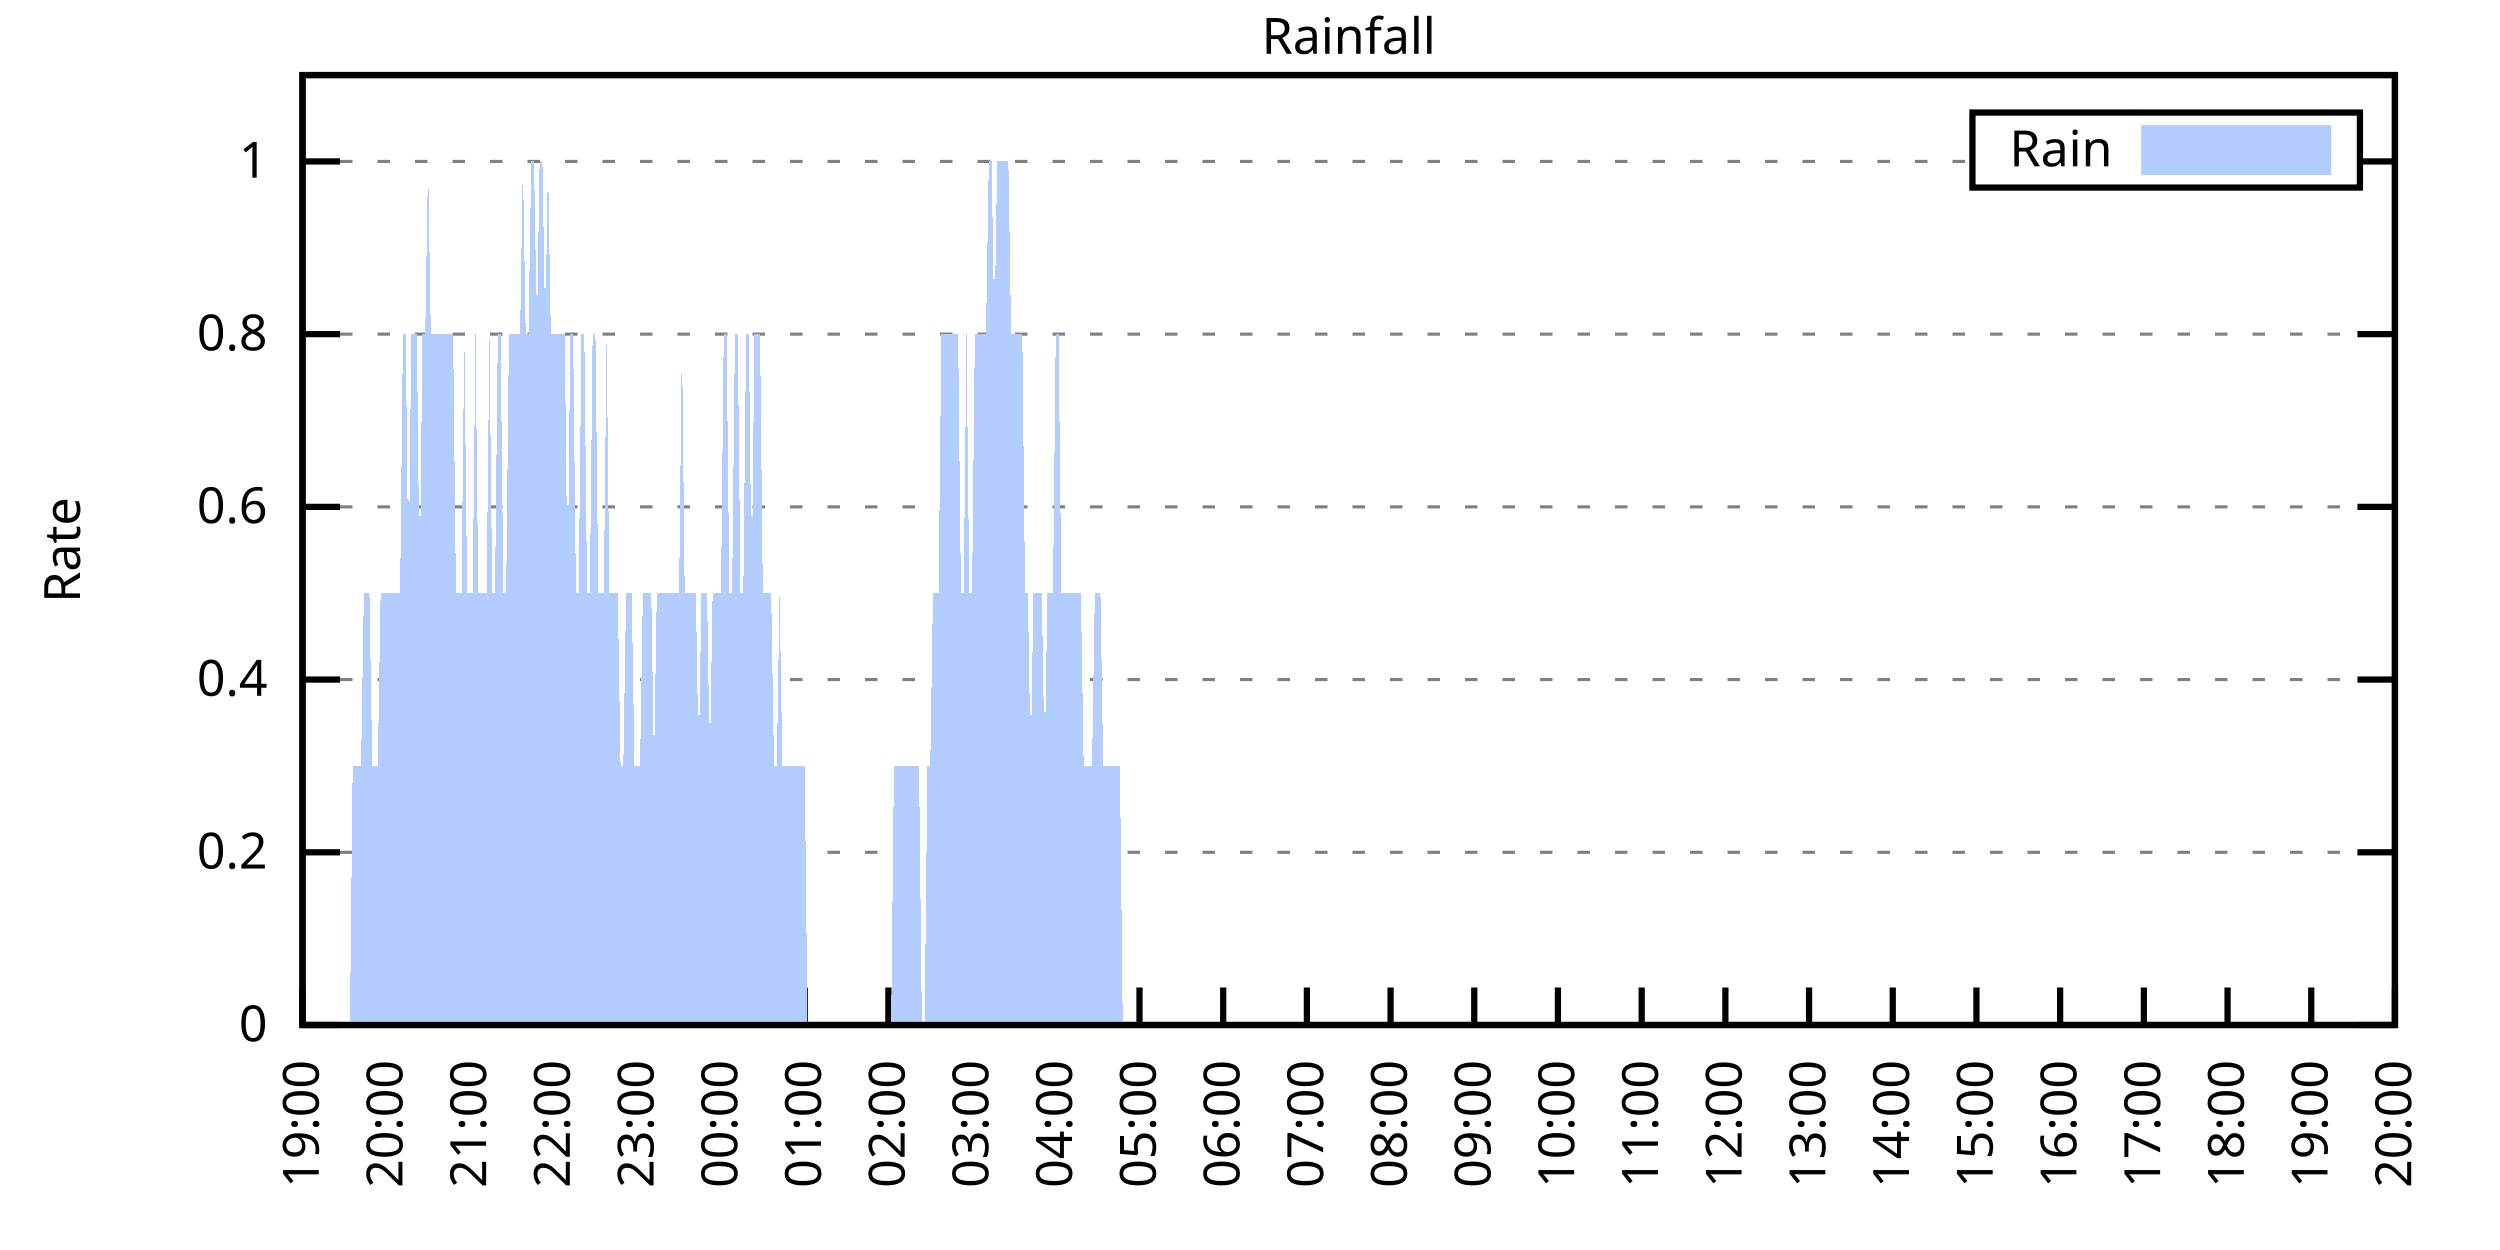
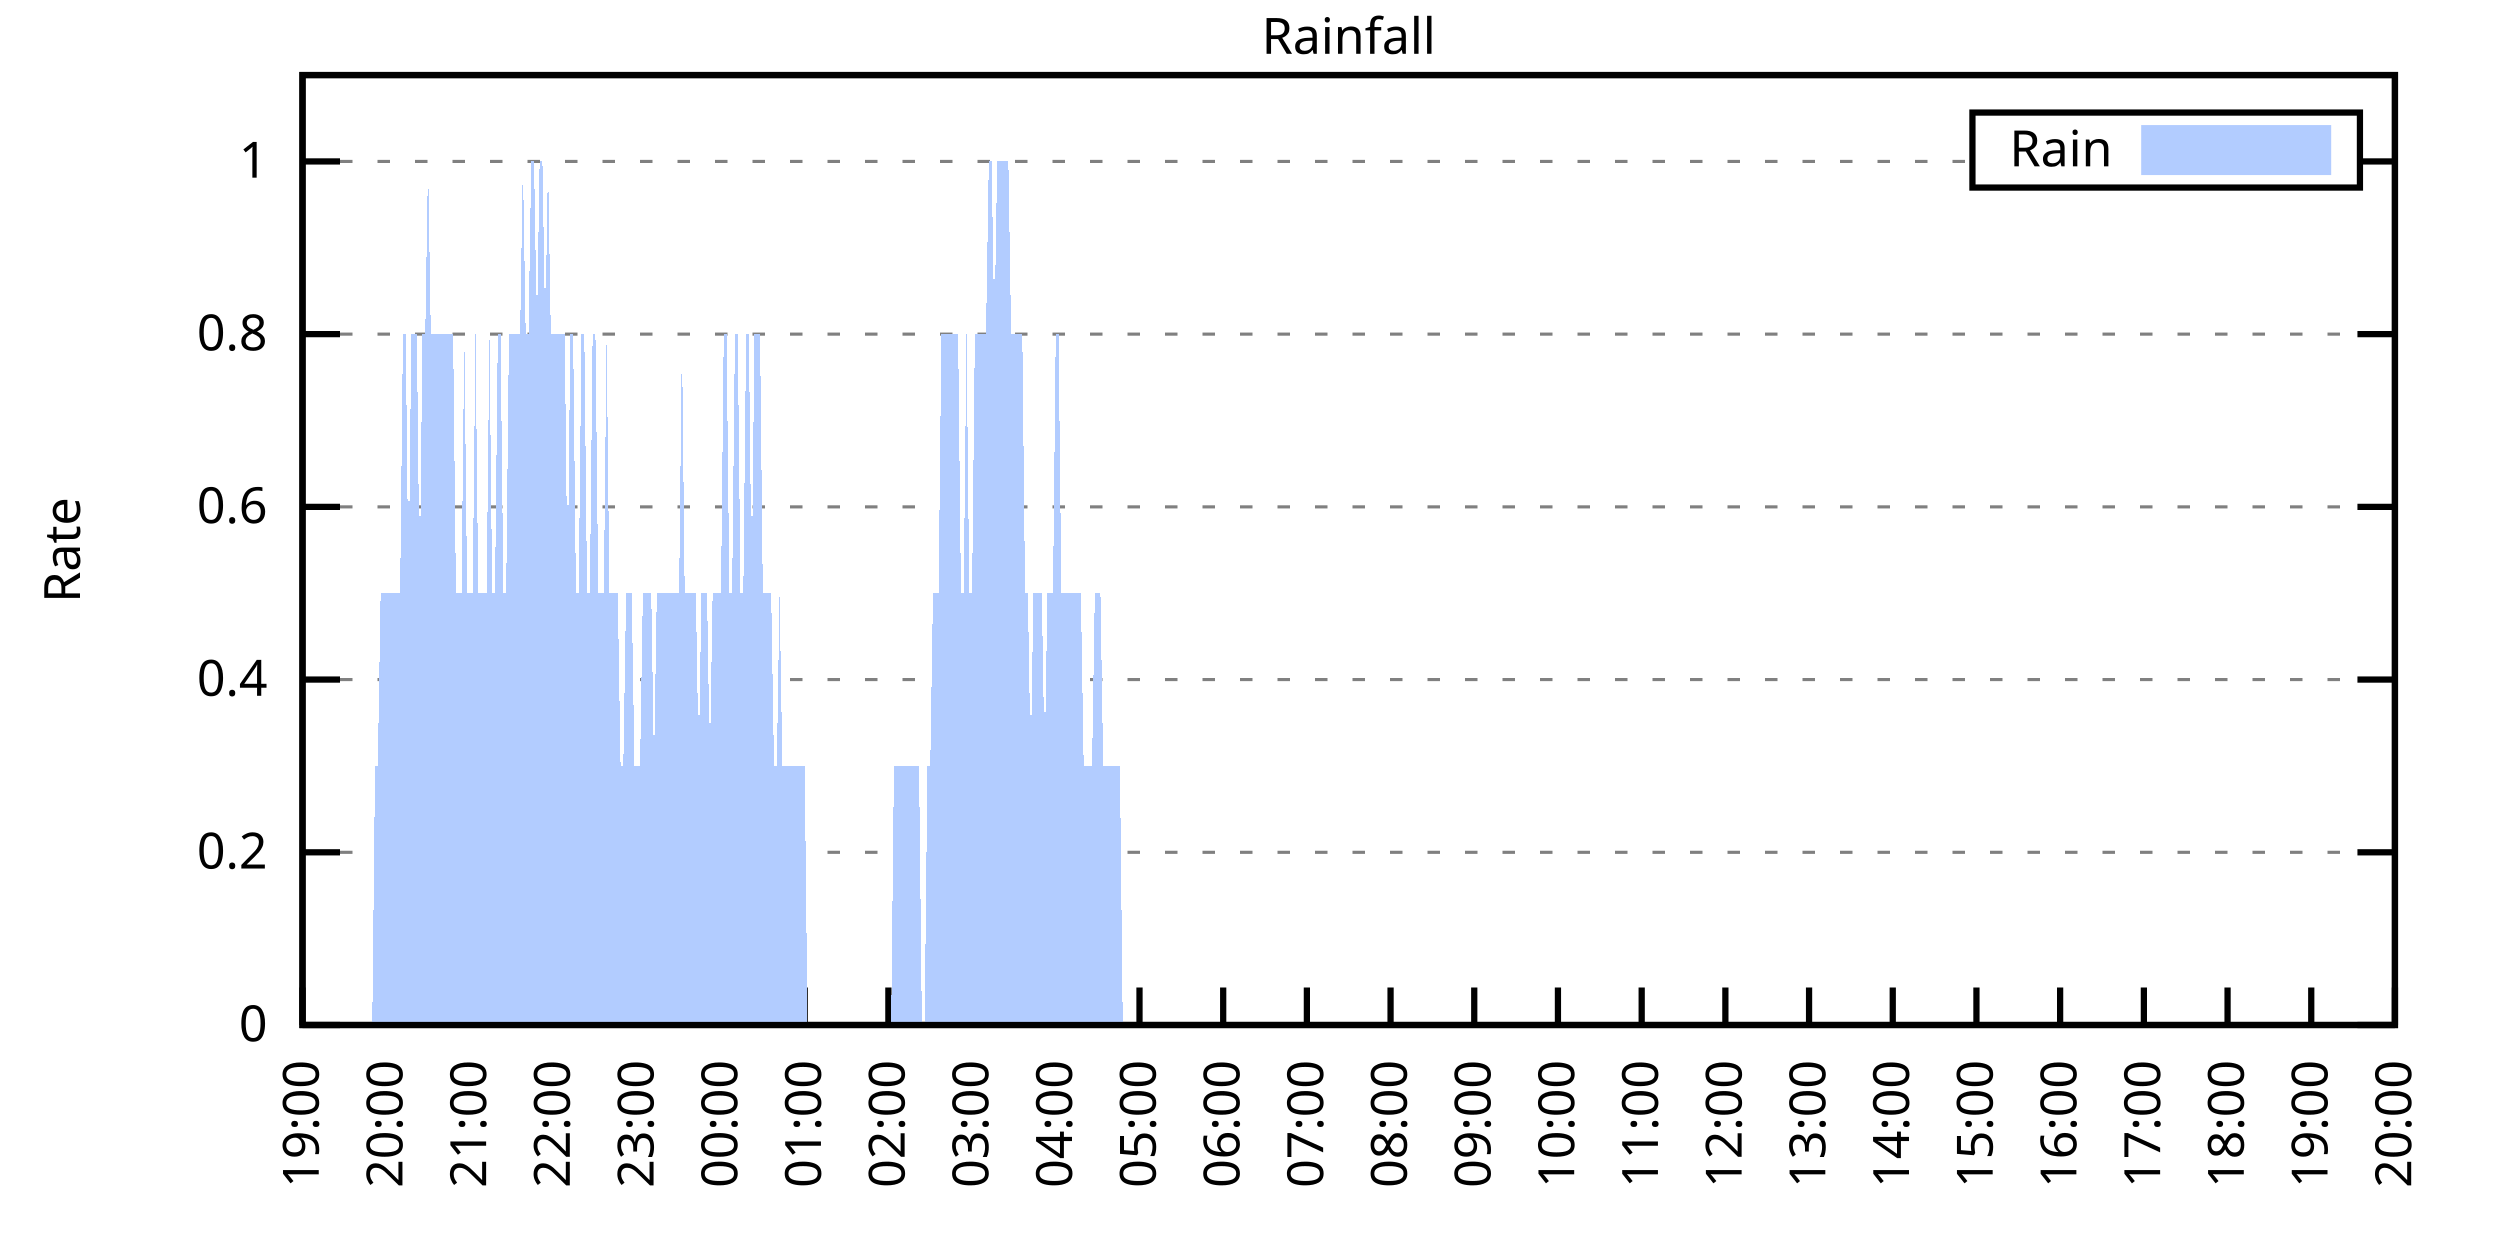
<svg xmlns="http://www.w3.org/2000/svg" xmlns:xlink="http://www.w3.org/1999/xlink" width="400" height="200" viewBox="0 0 400 200">
  <g id="gnuplot_canvas">
    <rect x="0" y="0" width="400" height="200" fill="none" />
    <defs>
      <circle id="gpDot" r="0.5" stroke-width="0.5" stroke="currentColor" />
      <path id="gpPt0" stroke-width="0.333" stroke="currentColor" d="M-1,0 h2 M0,-1 v2" />
      <path id="gpPt1" stroke-width="0.333" stroke="currentColor" d="M-1,-1 L1,1 M1,-1 L-1,1" />
      <path id="gpPt2" stroke-width="0.333" stroke="currentColor" d="M-1,0 L1,0 M0,-1 L0,1 M-1,-1 L1,1 M-1,1 L1,-1" />
      <rect id="gpPt3" stroke-width="0.333" stroke="currentColor" x="-1" y="-1" width="2" height="2" />
      <rect id="gpPt4" stroke-width="0.333" stroke="currentColor" fill="currentColor" x="-1" y="-1" width="2" height="2" />
      <circle id="gpPt5" stroke-width="0.333" stroke="currentColor" cx="0" cy="0" r="1" />
      <use xlink:href="#gpPt5" id="gpPt6" fill="currentColor" stroke="none" />
      <path id="gpPt7" stroke-width="0.333" stroke="currentColor" d="M0,-1.33 L-1.33,0.67 L1.33,0.67 z" />
      <use xlink:href="#gpPt7" id="gpPt8" fill="currentColor" stroke="none" />
      <use xlink:href="#gpPt7" id="gpPt9" stroke="currentColor" transform="rotate(180)" />
      <use xlink:href="#gpPt9" id="gpPt10" fill="currentColor" stroke="none" />
      <use xlink:href="#gpPt3" id="gpPt11" stroke="currentColor" transform="rotate(45)" />
      <use xlink:href="#gpPt11" id="gpPt12" fill="currentColor" stroke="none" />
      <path id="gpPt13" stroke-width="0.333" stroke="currentColor" d="M0,1.330 L1.265,0.411 L0.782,-1.067 L-0.782,-1.076 L-1.265,0.411 z" />
      <use xlink:href="#gpPt13" id="gpPt14" fill="currentColor" stroke="none" />
      <filter id="textbox" filterUnits="objectBoundingBox" x="0" y="0" height="1" width="1">
        <feFlood flood-color="white" flood-opacity="1" result="bgnd" />
        <feComposite in="SourceGraphic" in2="bgnd" operator="atop" />
      </filter>
      <filter id="greybox" filterUnits="objectBoundingBox" x="0" y="0" height="1" width="1">
        <feFlood flood-color="lightgrey" flood-opacity="1" result="grey" />
        <feComposite in="SourceGraphic" in2="grey" operator="atop" />
      </filter>
    </defs>
    <g fill="none" color="white" stroke="currentColor" stroke-width="1.00" stroke-linecap="butt" stroke-linejoin="miter">
</g>
    <g fill="none" color="black" stroke="currentColor" stroke-width="1.00" stroke-linecap="butt" stroke-linejoin="miter">
      <g stroke="none" shape-rendering="crispEdges">
        <polygon fill="rgb(255, 255, 255)" points="48.40,164.00 383.18,164.00 383.18,12.02 48.40,12.02 " />
      </g>
    </g>
    <g fill="none" color="black" stroke="currentColor" stroke-width="1.00" stroke-linecap="butt" stroke-linejoin="miter">
</g>
    <g fill="none" color="black" stroke="black" stroke-width="0.50" stroke-linecap="butt" stroke-linejoin="miter">
</g>
    <g fill="none" color="gray" stroke="currentColor" stroke-width="0.50" stroke-linecap="butt" stroke-linejoin="miter">
      <path stroke="gray" stroke-dasharray="2,4" class="gridline" d="M48.40,164.00 L383.19,164.00  " />
    </g>
    <g fill="none" color="gray" stroke="gray" stroke-width="1.00" stroke-linecap="butt" stroke-linejoin="miter">
</g>
    <g fill="none" color="black" stroke="currentColor" stroke-width="1.00" stroke-linecap="butt" stroke-linejoin="miter">
      <path stroke="black" d="M48.40,164.00 L54.40,164.00 M383.19,164.00 L377.19,164.00  " />
      <g transform="translate(42.80,166.60)" stroke="none" fill="black" font-family="Sans" font-size="8.00" text-anchor="end">
        <text>
          <tspan font-family="Sans"> 0</tspan>
        </text>
      </g>
    </g>
    <g fill="none" color="black" stroke="currentColor" stroke-width="1.00" stroke-linecap="butt" stroke-linejoin="miter">
</g>
    <g fill="none" color="black" stroke="black" stroke-width="0.50" stroke-linecap="butt" stroke-linejoin="miter">
</g>
    <g fill="none" color="gray" stroke="currentColor" stroke-width="0.50" stroke-linecap="butt" stroke-linejoin="miter">
      <path stroke="gray" stroke-dasharray="2,4" class="gridline" d="M48.40,136.37 L383.19,136.37  " />
    </g>
    <g fill="none" color="gray" stroke="gray" stroke-width="1.00" stroke-linecap="butt" stroke-linejoin="miter">
</g>
    <g fill="none" color="black" stroke="currentColor" stroke-width="1.00" stroke-linecap="butt" stroke-linejoin="miter">
      <path stroke="black" d="M48.40,136.37 L54.40,136.37 M383.19,136.37 L377.19,136.37  " />
      <g transform="translate(42.80,138.97)" stroke="none" fill="black" font-family="Sans" font-size="8.00" text-anchor="end">
        <text>
          <tspan font-family="Sans"> 0.2</tspan>
        </text>
      </g>
    </g>
    <g fill="none" color="black" stroke="currentColor" stroke-width="1.00" stroke-linecap="butt" stroke-linejoin="miter">
</g>
    <g fill="none" color="black" stroke="black" stroke-width="0.50" stroke-linecap="butt" stroke-linejoin="miter">
</g>
    <g fill="none" color="gray" stroke="currentColor" stroke-width="0.50" stroke-linecap="butt" stroke-linejoin="miter">
      <path stroke="gray" stroke-dasharray="2,4" class="gridline" d="M48.40,108.73 L383.19,108.73  " />
    </g>
    <g fill="none" color="gray" stroke="gray" stroke-width="1.00" stroke-linecap="butt" stroke-linejoin="miter">
</g>
    <g fill="none" color="black" stroke="currentColor" stroke-width="1.00" stroke-linecap="butt" stroke-linejoin="miter">
      <path stroke="black" d="M48.40,108.73 L54.40,108.73 M383.19,108.73 L377.19,108.73  " />
      <g transform="translate(42.80,111.33)" stroke="none" fill="black" font-family="Sans" font-size="8.00" text-anchor="end">
        <text>
          <tspan font-family="Sans"> 0.4</tspan>
        </text>
      </g>
    </g>
    <g fill="none" color="black" stroke="currentColor" stroke-width="1.00" stroke-linecap="butt" stroke-linejoin="miter">
</g>
    <g fill="none" color="black" stroke="black" stroke-width="0.50" stroke-linecap="butt" stroke-linejoin="miter">
</g>
    <g fill="none" color="gray" stroke="currentColor" stroke-width="0.50" stroke-linecap="butt" stroke-linejoin="miter">
      <path stroke="gray" stroke-dasharray="2,4" class="gridline" d="M48.40,81.10 L383.19,81.10  " />
    </g>
    <g fill="none" color="gray" stroke="gray" stroke-width="1.00" stroke-linecap="butt" stroke-linejoin="miter">
</g>
    <g fill="none" color="black" stroke="currentColor" stroke-width="1.00" stroke-linecap="butt" stroke-linejoin="miter">
      <path stroke="black" d="M48.40,81.10 L54.40,81.10 M383.19,81.10 L377.19,81.10  " />
      <g transform="translate(42.80,83.70)" stroke="none" fill="black" font-family="Sans" font-size="8.00" text-anchor="end">
        <text>
          <tspan font-family="Sans"> 0.6</tspan>
        </text>
      </g>
    </g>
    <g fill="none" color="black" stroke="currentColor" stroke-width="1.00" stroke-linecap="butt" stroke-linejoin="miter">
</g>
    <g fill="none" color="black" stroke="black" stroke-width="0.50" stroke-linecap="butt" stroke-linejoin="miter">
</g>
    <g fill="none" color="gray" stroke="currentColor" stroke-width="0.50" stroke-linecap="butt" stroke-linejoin="miter">
      <path stroke="gray" stroke-dasharray="2,4" class="gridline" d="M48.40,53.46 L383.19,53.46  " />
    </g>
    <g fill="none" color="gray" stroke="gray" stroke-width="1.00" stroke-linecap="butt" stroke-linejoin="miter">
</g>
    <g fill="none" color="black" stroke="currentColor" stroke-width="1.00" stroke-linecap="butt" stroke-linejoin="miter">
      <path stroke="black" d="M48.40,53.46 L54.40,53.46 M383.19,53.46 L377.19,53.46  " />
      <g transform="translate(42.80,56.06)" stroke="none" fill="black" font-family="Sans" font-size="8.00" text-anchor="end">
        <text>
          <tspan font-family="Sans"> 0.8</tspan>
        </text>
      </g>
    </g>
    <g fill="none" color="black" stroke="currentColor" stroke-width="1.00" stroke-linecap="butt" stroke-linejoin="miter">
</g>
    <g fill="none" color="black" stroke="black" stroke-width="0.50" stroke-linecap="butt" stroke-linejoin="miter">
</g>
    <g fill="none" color="gray" stroke="currentColor" stroke-width="0.50" stroke-linecap="butt" stroke-linejoin="miter">
      <path stroke="gray" stroke-dasharray="2,4" class="gridline" d="M48.40,25.83 L315.59,25.83 M377.59,25.83 L383.19,25.83  " />
    </g>
    <g fill="none" color="gray" stroke="gray" stroke-width="1.00" stroke-linecap="butt" stroke-linejoin="miter">
</g>
    <g fill="none" color="black" stroke="currentColor" stroke-width="1.00" stroke-linecap="butt" stroke-linejoin="miter">
      <path stroke="black" d="M48.40,25.83 L54.40,25.83 M383.19,25.83 L377.19,25.83  " />
      <g transform="translate(42.80,28.43)" stroke="none" fill="black" font-family="Sans" font-size="8.00" text-anchor="end">
        <text>
          <tspan font-family="Sans"> 1</tspan>
        </text>
      </g>
    </g>
    <g fill="none" color="black" stroke="currentColor" stroke-width="1.00" stroke-linecap="butt" stroke-linejoin="miter">
      <path stroke="black" d="M48.40,164.00 L48.40,158.00  " />
      <g transform="translate(51.00,169.60) rotate(270.00)" stroke="none" fill="black" font-family="Sans" font-size="8.00" text-anchor="end">
        <text>
          <tspan font-family="Sans">19:00</tspan>
        </text>
      </g>
    </g>
    <g fill="none" color="black" stroke="currentColor" stroke-width="1.00" stroke-linecap="butt" stroke-linejoin="miter">
      <path stroke="black" d="M61.79,164.00 L61.79,158.00  " />
      <g transform="translate(64.39,169.60) rotate(270.00)" stroke="none" fill="black" font-family="Sans" font-size="8.00" text-anchor="end">
        <text>
          <tspan font-family="Sans">20:00</tspan>
        </text>
      </g>
    </g>
    <g fill="none" color="black" stroke="currentColor" stroke-width="1.00" stroke-linecap="butt" stroke-linejoin="miter">
      <path stroke="black" d="M75.18,164.00 L75.18,158.00  " />
      <g transform="translate(77.78,169.60) rotate(270.00)" stroke="none" fill="black" font-family="Sans" font-size="8.00" text-anchor="end">
        <text>
          <tspan font-family="Sans">21:00</tspan>
        </text>
      </g>
    </g>
    <g fill="none" color="black" stroke="currentColor" stroke-width="1.00" stroke-linecap="butt" stroke-linejoin="miter">
      <path stroke="black" d="M88.57,164.00 L88.57,158.00  " />
      <g transform="translate(91.17,169.60) rotate(270.00)" stroke="none" fill="black" font-family="Sans" font-size="8.00" text-anchor="end">
        <text>
          <tspan font-family="Sans">22:00</tspan>
        </text>
      </g>
    </g>
    <g fill="none" color="black" stroke="currentColor" stroke-width="1.00" stroke-linecap="butt" stroke-linejoin="miter">
      <path stroke="black" d="M101.97,164.00 L101.97,158.00  " />
      <g transform="translate(104.57,169.60) rotate(270.00)" stroke="none" fill="black" font-family="Sans" font-size="8.00" text-anchor="end">
        <text>
          <tspan font-family="Sans">23:00</tspan>
        </text>
      </g>
    </g>
    <g fill="none" color="black" stroke="currentColor" stroke-width="1.00" stroke-linecap="butt" stroke-linejoin="miter">
      <path stroke="black" d="M115.36,164.00 L115.36,158.00  " />
      <g transform="translate(117.96,169.60) rotate(270.00)" stroke="none" fill="black" font-family="Sans" font-size="8.00" text-anchor="end">
        <text>
          <tspan font-family="Sans">00:00</tspan>
        </text>
      </g>
    </g>
    <g fill="none" color="black" stroke="currentColor" stroke-width="1.00" stroke-linecap="butt" stroke-linejoin="miter">
      <path stroke="black" d="M128.75,164.00 L128.75,158.00  " />
      <g transform="translate(131.35,169.60) rotate(270.00)" stroke="none" fill="black" font-family="Sans" font-size="8.00" text-anchor="end">
        <text>
          <tspan font-family="Sans">01:00</tspan>
        </text>
      </g>
    </g>
    <g fill="none" color="black" stroke="currentColor" stroke-width="1.00" stroke-linecap="butt" stroke-linejoin="miter">
      <path stroke="black" d="M142.14,164.00 L142.14,158.00  " />
      <g transform="translate(144.74,169.60) rotate(270.00)" stroke="none" fill="black" font-family="Sans" font-size="8.00" text-anchor="end">
        <text>
          <tspan font-family="Sans">02:00</tspan>
        </text>
      </g>
    </g>
    <g fill="none" color="black" stroke="currentColor" stroke-width="1.00" stroke-linecap="butt" stroke-linejoin="miter">
      <path stroke="black" d="M155.53,164.00 L155.53,158.00  " />
      <g transform="translate(158.13,169.60) rotate(270.00)" stroke="none" fill="black" font-family="Sans" font-size="8.00" text-anchor="end">
        <text>
          <tspan font-family="Sans">03:00</tspan>
        </text>
      </g>
    </g>
    <g fill="none" color="black" stroke="currentColor" stroke-width="1.00" stroke-linecap="butt" stroke-linejoin="miter">
      <path stroke="black" d="M168.92,164.00 L168.92,158.00  " />
      <g transform="translate(171.52,169.60) rotate(270.00)" stroke="none" fill="black" font-family="Sans" font-size="8.00" text-anchor="end">
        <text>
          <tspan font-family="Sans">04:00</tspan>
        </text>
      </g>
    </g>
    <g fill="none" color="black" stroke="currentColor" stroke-width="1.00" stroke-linecap="butt" stroke-linejoin="miter">
      <path stroke="black" d="M182.32,164.00 L182.32,158.00  " />
      <g transform="translate(184.92,169.60) rotate(270.00)" stroke="none" fill="black" font-family="Sans" font-size="8.00" text-anchor="end">
        <text>
          <tspan font-family="Sans">05:00</tspan>
        </text>
      </g>
    </g>
    <g fill="none" color="black" stroke="currentColor" stroke-width="1.00" stroke-linecap="butt" stroke-linejoin="miter">
      <path stroke="black" d="M195.71,164.00 L195.71,158.00  " />
      <g transform="translate(198.31,169.60) rotate(270.00)" stroke="none" fill="black" font-family="Sans" font-size="8.00" text-anchor="end">
        <text>
          <tspan font-family="Sans">06:00</tspan>
        </text>
      </g>
    </g>
    <g fill="none" color="black" stroke="currentColor" stroke-width="1.00" stroke-linecap="butt" stroke-linejoin="miter">
      <path stroke="black" d="M209.10,164.00 L209.10,158.00  " />
      <g transform="translate(211.70,169.60) rotate(270.00)" stroke="none" fill="black" font-family="Sans" font-size="8.00" text-anchor="end">
        <text>
          <tspan font-family="Sans">07:00</tspan>
        </text>
      </g>
    </g>
    <g fill="none" color="black" stroke="currentColor" stroke-width="1.00" stroke-linecap="butt" stroke-linejoin="miter">
      <path stroke="black" d="M222.49,164.00 L222.49,158.00  " />
      <g transform="translate(225.09,169.60) rotate(270.00)" stroke="none" fill="black" font-family="Sans" font-size="8.00" text-anchor="end">
        <text>
          <tspan font-family="Sans">08:00</tspan>
        </text>
      </g>
    </g>
    <g fill="none" color="black" stroke="currentColor" stroke-width="1.00" stroke-linecap="butt" stroke-linejoin="miter">
      <path stroke="black" d="M235.88,164.00 L235.88,158.00  " />
      <g transform="translate(238.48,169.60) rotate(270.00)" stroke="none" fill="black" font-family="Sans" font-size="8.00" text-anchor="end">
        <text>
          <tspan font-family="Sans">09:00</tspan>
        </text>
      </g>
    </g>
    <g fill="none" color="black" stroke="currentColor" stroke-width="1.00" stroke-linecap="butt" stroke-linejoin="miter">
      <path stroke="black" d="M249.27,164.00 L249.27,158.00  " />
      <g transform="translate(251.87,169.60) rotate(270.00)" stroke="none" fill="black" font-family="Sans" font-size="8.00" text-anchor="end">
        <text>
          <tspan font-family="Sans">10:00</tspan>
        </text>
      </g>
    </g>
    <g fill="none" color="black" stroke="currentColor" stroke-width="1.00" stroke-linecap="butt" stroke-linejoin="miter">
      <path stroke="black" d="M262.67,164.00 L262.67,158.00  " />
      <g transform="translate(265.27,169.60) rotate(270.00)" stroke="none" fill="black" font-family="Sans" font-size="8.00" text-anchor="end">
        <text>
          <tspan font-family="Sans">11:00</tspan>
        </text>
      </g>
    </g>
    <g fill="none" color="black" stroke="currentColor" stroke-width="1.00" stroke-linecap="butt" stroke-linejoin="miter">
      <path stroke="black" d="M276.06,164.00 L276.06,158.00  " />
      <g transform="translate(278.66,169.60) rotate(270.00)" stroke="none" fill="black" font-family="Sans" font-size="8.00" text-anchor="end">
        <text>
          <tspan font-family="Sans">12:00</tspan>
        </text>
      </g>
    </g>
    <g fill="none" color="black" stroke="currentColor" stroke-width="1.00" stroke-linecap="butt" stroke-linejoin="miter">
      <path stroke="black" d="M289.45,164.00 L289.45,158.00  " />
      <g transform="translate(292.05,169.60) rotate(270.00)" stroke="none" fill="black" font-family="Sans" font-size="8.00" text-anchor="end">
        <text>
          <tspan font-family="Sans">13:00</tspan>
        </text>
      </g>
    </g>
    <g fill="none" color="black" stroke="currentColor" stroke-width="1.00" stroke-linecap="butt" stroke-linejoin="miter">
      <path stroke="black" d="M302.84,164.00 L302.84,158.00  " />
      <g transform="translate(305.44,169.60) rotate(270.00)" stroke="none" fill="black" font-family="Sans" font-size="8.00" text-anchor="end">
        <text>
          <tspan font-family="Sans">14:00</tspan>
        </text>
      </g>
    </g>
    <g fill="none" color="black" stroke="currentColor" stroke-width="1.00" stroke-linecap="butt" stroke-linejoin="miter">
      <path stroke="black" d="M316.23,164.00 L316.23,158.00  " />
      <g transform="translate(318.83,169.60) rotate(270.00)" stroke="none" fill="black" font-family="Sans" font-size="8.00" text-anchor="end">
        <text>
          <tspan font-family="Sans">15:00</tspan>
        </text>
      </g>
    </g>
    <g fill="none" color="black" stroke="currentColor" stroke-width="1.00" stroke-linecap="butt" stroke-linejoin="miter">
      <path stroke="black" d="M329.62,164.00 L329.62,158.00  " />
      <g transform="translate(332.22,169.60) rotate(270.00)" stroke="none" fill="black" font-family="Sans" font-size="8.00" text-anchor="end">
        <text>
          <tspan font-family="Sans">16:00</tspan>
        </text>
      </g>
    </g>
    <g fill="none" color="black" stroke="currentColor" stroke-width="1.00" stroke-linecap="butt" stroke-linejoin="miter">
      <path stroke="black" d="M343.02,164.00 L343.02,158.00  " />
      <g transform="translate(345.62,169.60) rotate(270.00)" stroke="none" fill="black" font-family="Sans" font-size="8.00" text-anchor="end">
        <text>
          <tspan font-family="Sans">17:00</tspan>
        </text>
      </g>
    </g>
    <g fill="none" color="black" stroke="currentColor" stroke-width="1.00" stroke-linecap="butt" stroke-linejoin="miter">
      <path stroke="black" d="M356.41,164.00 L356.41,158.00  " />
      <g transform="translate(359.01,169.60) rotate(270.00)" stroke="none" fill="black" font-family="Sans" font-size="8.00" text-anchor="end">
        <text>
          <tspan font-family="Sans">18:00</tspan>
        </text>
      </g>
    </g>
    <g fill="none" color="black" stroke="currentColor" stroke-width="1.00" stroke-linecap="butt" stroke-linejoin="miter">
      <path stroke="black" d="M369.80,164.00 L369.80,158.00  " />
      <g transform="translate(372.40,169.60) rotate(270.00)" stroke="none" fill="black" font-family="Sans" font-size="8.00" text-anchor="end">
        <text>
          <tspan font-family="Sans">19:00</tspan>
        </text>
      </g>
    </g>
    <g fill="none" color="black" stroke="currentColor" stroke-width="1.00" stroke-linecap="butt" stroke-linejoin="miter">
      <path stroke="black" d="M383.19,164.00 L383.19,158.00  " />
      <g transform="translate(385.79,169.60) rotate(270.00)" stroke="none" fill="black" font-family="Sans" font-size="8.00" text-anchor="end">
        <text>
          <tspan font-family="Sans">20:00</tspan>
        </text>
      </g>
    </g>
    <g fill="none" color="black" stroke="currentColor" stroke-width="1.00" stroke-linecap="butt" stroke-linejoin="miter">
</g>
    <g fill="none" color="black" stroke="currentColor" stroke-width="1.00" stroke-linecap="butt" stroke-linejoin="miter">
      <path stroke="black" d="M48.40,12.01 L48.40,164.00 L383.19,164.00 L383.19,12.01 L48.40,12.01 Z  " />
    </g>
    <g fill="none" color="black" stroke="currentColor" stroke-width="1.00" stroke-linecap="butt" stroke-linejoin="miter">
</g>
    <g fill="none" color="black" stroke="currentColor" stroke-width="1.00" stroke-linecap="butt" stroke-linejoin="miter">
      <path stroke="black" d="M315.59,30.01 L315.59,18.01 L377.59,18.01 L377.59,30.01 L315.59,30.01 Z  " />
    </g>
    <g id="Rainfall_plot_1">
      <g fill="none" color="white" stroke="black" stroke-width="2.00" stroke-linecap="butt" stroke-linejoin="miter">
</g>
      <g fill="none" color="black" stroke="currentColor" stroke-width="2.00" stroke-linecap="butt" stroke-linejoin="miter">
        <g transform="translate(337.99,26.61)" stroke="none" fill="black" font-family="Sans" font-size="8.00" text-anchor="end">
          <text>
            <tspan font-family="Sans">Rain</tspan>
          </text>
        </g>
      </g>
      <g fill="none" color="black" stroke="currentColor" stroke-width="2.00" stroke-linecap="butt" stroke-linejoin="miter">
        <g stroke="none" shape-rendering="crispEdges">
          <polygon fill="rgb(178, 204, 255)" points="343.59,27.01 371.99,27.01 371.99,21.01 343.59,21.01 " />
        </g>
        <path stroke="rgb(178, 204, 255)" d="M343.59,27.01 L371.99,27.01 L371.99,21.01 L343.59,21.01 L343.59,27.01 Z  " />
      </g>
      <g fill="none" color="black" stroke="currentColor" stroke-width="2.00" stroke-linecap="butt" stroke-linejoin="miter">
        <g stroke="none" shape-rendering="crispEdges">
-           <polygon fill="rgb(178, 204, 255)" points="51.97,164.00 52.42,164.00 52.86,164.00 53.31,164.00 53.76,164.00 54.20,164.00 54.65,164.00 55.10,164.00 55.54,164.00 55.99,164.00 56.43,122.55 56.88,122.55 57.33,122.55 57.77,122.55 58.22,94.91 58.67,94.91 59.11,94.91 59.56,122.55 60.01,122.55 60.45,122.55 60.90,94.91 61.35,94.91 61.79,94.91 62.24,94.91 62.68,94.91 63.13,94.91 63.58,94.91 64.02,94.91 64.47,53.46 64.92,53.46 65.36,94.91 65.81,53.46 66.26,53.46 66.70,53.46 67.15,94.91 67.59,53.46 68.04,53.46 68.49,25.83 68.93,53.46 69.38,53.46 69.83,53.46 70.27,53.46 70.72,53.46 71.17,53.46 71.61,53.46 72.06,53.46 72.50,53.46 72.95,94.91 73.40,94.91 73.84,94.91 74.29,53.46 74.74,94.91 75.18,94.91 75.63,94.91 76.08,53.46 76.52,94.91 76.97,94.91 77.42,94.91 77.86,94.91 78.31,53.46 78.75,94.91 79.20,94.91 79.65,53.46 80.09,53.46 80.54,94.91 80.99,94.91 81.43,53.46 81.88,53.46 82.33,53.46 82.77,53.46 83.22,53.46 83.66,25.83 84.11,53.46 84.56,53.46 85.00,25.83 85.45,25.83 85.90,53.46 86.34,25.83 86.79,25.83 87.24,53.46 87.68,25.83 88.13,53.46 88.57,53.46 89.02,53.46 89.47,53.46 89.91,53.46 90.36,53.46 90.81,94.91 91.25,53.46 91.70,53.46 92.15,94.91 92.59,94.91 93.04,53.46 93.49,53.46 93.93,94.91 94.38,94.91 94.82,53.46 95.27,53.46 95.72,94.91 96.16,94.91 96.61,94.91 97.06,53.46 97.50,94.91 97.95,94.91 98.40,94.91 98.84,94.91 99.29,122.55 99.73,122.55 100.18,94.91 100.63,94.91 101.07,94.91 101.52,122.55 101.97,122.55 102.41,122.55 102.86,94.91 103.31,94.91 103.75,94.91 104.20,94.91 104.64,122.55 105.09,94.91 105.54,94.91 105.98,94.91 106.43,94.91 106.88,94.91 107.32,94.91 107.77,94.91 108.22,94.91 108.66,94.91 109.11,53.46 109.55,94.91 110.00,94.91 110.45,94.91 110.89,94.91 111.34,94.91 111.79,122.55 112.23,94.91 112.68,94.91 113.13,94.91 113.57,122.55 114.02,94.91 114.47,94.91 114.91,94.91 115.36,94.91 115.80,53.46 116.25,53.46 116.70,94.91 117.14,94.91 117.59,53.46 118.04,53.46 118.48,94.91 118.93,94.91 119.38,53.46 119.82,53.46 120.27,94.91 120.71,53.46 121.16,53.46 121.61,53.46 122.05,94.91 122.50,94.91 122.95,94.91 123.39,94.91 123.84,122.55 124.29,122.55 124.73,94.91 125.18,122.55 125.62,122.55 126.07,122.55 126.52,122.55 126.96,122.55 127.41,122.55 127.86,122.55 128.30,122.55 128.75,122.55 129.20,164.00 129.64,164.00 130.09,164.00 130.54,164.00 130.98,164.00 131.43,164.00 131.87,164.00 132.32,164.00 132.77,164.00 133.21,164.00 133.66,164.00 134.11,164.00 134.55,164.00 135.00,164.00 135.45,164.00 135.89,164.00 136.34,164.00 136.78,164.00 137.23,164.00 137.68,164.00 138.12,164.00 138.57,164.00 139.02,164.00 139.46,164.00 139.91,164.00 140.36,164.00 140.80,164.00 141.25,164.00 141.69,164.00 142.14,164.00 142.59,164.00 143.03,122.55 143.48,122.55 143.93,122.55 144.37,122.55 144.82,122.55 145.27,122.55 145.71,122.55 146.16,122.55 146.61,122.55 147.05,122.55 147.50,164.00 147.94,164.00 148.39,122.55 148.84,122.55 149.28,94.91 149.73,94.91 150.18,94.91 150.62,53.46 151.07,53.46 151.52,53.46 151.96,53.46 152.41,53.46 152.85,53.46 153.30,53.46 153.75,94.91 154.19,94.91 154.64,53.46 155.09,94.91 155.53,94.91 155.98,53.46 156.43,53.46 156.87,53.46 157.32,53.46 157.76,53.46 158.21,25.83 158.66,25.83 159.10,53.46 159.55,25.83 160.00,25.83 160.44,25.83 160.89,25.83 161.34,25.83 161.78,53.46 162.23,53.46 162.67,53.46 163.12,53.46 163.57,53.46 164.01,94.91 164.46,94.91 164.91,122.55 165.35,94.91 165.80,94.91 166.25,94.91 166.69,94.91 167.14,122.55 167.59,94.91 168.03,94.91 168.48,94.91 168.92,53.46 169.37,53.46 169.82,94.91 170.26,94.91 170.71,94.91 171.16,94.91 171.60,94.91 172.05,94.91 172.50,94.91 172.94,94.91 173.39,122.55 173.83,122.55 174.28,122.55 174.73,122.55 175.17,94.91 175.62,94.91 176.07,94.91 176.51,122.55 176.96,122.55 177.41,122.55 177.85,122.55 178.30,122.55 178.74,122.55 179.19,122.55 179.64,164.00 180.08,164.00 180.53,164.00 180.98,164.00 181.42,164.00 181.87,164.00 182.32,164.00 182.76,164.00 183.21,164.00 183.66,164.00 184.10,164.00 184.55,164.00 184.99,164.00 185.44,164.00 185.89,164.00 186.33,164.00 186.78,164.00 187.23,164.00 187.67,164.00 188.12,164.00 188.57,164.00 189.01,164.00 189.46,164.00 189.90,164.00 190.35,164.00 190.80,164.00 191.24,164.00 191.69,164.00 192.14,164.00 192.58,164.00 193.03,164.00 193.48,164.00 193.92,164.00 194.37,164.00 194.81,164.00 195.26,164.00 195.71,164.00 196.15,164.00 196.60,164.00 197.05,164.00 197.49,164.00 197.94,164.00 198.39,164.00 198.83,164.00 199.28,164.00 199.73,164.00 200.17,164.00 200.62,164.00 201.06,164.00 201.51,164.00 201.96,164.00 202.40,164.00 202.85,164.00 203.30,164.00 203.74,164.00 204.19,164.00 204.64,164.00 205.08,164.00 205.53,164.00 205.97,164.00 206.42,164.00 206.87,164.00 207.31,164.00 207.76,164.00 208.21,164.00 208.65,164.00 209.10,164.00 209.55,164.00 209.99,164.00 210.44,164.00 210.88,164.00 211.33,164.00 211.78,164.00 212.22,164.00 212.67,164.00 213.12,164.00 213.56,164.00 214.01,164.00 214.46,164.00 214.90,164.00 215.35,164.00 215.80,164.00 216.24,164.00 216.69,164.00 217.13,164.00 217.58,164.00 218.03,164.00 218.47,164.00 218.92,164.00 219.37,164.00 219.81,164.00 220.26,164.00 220.71,164.00 221.15,164.00 221.60,164.00 222.04,164.00 222.49,164.00 222.94,164.00 223.38,164.00 223.83,164.00 224.28,164.00 224.72,164.00 225.17,164.00 225.62,164.00 226.06,164.00 226.51,164.00 226.95,164.00 227.40,164.00 227.85,164.00 228.29,164.00 228.74,164.00 229.19,164.00 229.63,164.00 230.08,164.00 230.53,164.00 230.97,164.00 231.42,164.00 231.86,164.00 232.31,164.00 232.76,164.00 233.20,164.00 233.65,164.00 234.10,164.00 234.54,164.00 234.99,164.00 235.44,164.00 235.88,164.00 236.33,164.00 236.78,164.00 237.22,164.00 237.67,164.00 238.11,164.00 238.56,164.00 239.01,164.00 239.45,164.00 239.90,164.00 240.35,164.00 240.79,164.00 241.24,164.00 241.69,164.00 242.13,164.00 242.58,164.00 243.02,164.00 243.47,164.00 243.92,164.00 244.36,164.00 244.81,164.00 245.26,164.00 245.70,164.00 246.15,164.00 246.60,164.00 247.04,164.00 247.49,164.00 247.93,164.00 248.38,164.00 248.83,164.00 249.27,164.00 249.72,164.00 250.17,164.00 250.61,164.00 251.06,164.00 251.51,164.00 251.95,164.00 252.40,164.00 252.85,164.00 253.29,164.00 253.74,164.00 254.18,164.00 254.63,164.00 255.08,164.00 255.52,164.00 255.97,164.00 256.42,164.00 256.86,164.00 257.31,164.00 257.76,164.00 258.20,164.00 258.65,164.00 259.09,164.00 259.54,164.00 259.99,164.00 260.43,164.00 260.88,164.00 261.33,164.00 261.77,164.00 262.22,164.00 262.67,164.00 263.11,164.00 263.56,164.00 264.00,164.00 264.45,164.00 264.90,164.00 265.34,164.00 265.79,164.00 266.24,164.00 266.68,164.00 267.13,164.00 267.58,164.00 268.02,164.00 268.47,164.00 268.92,164.00 269.36,164.00 269.81,164.00 270.25,164.00 270.70,164.00 271.15,164.00 271.59,164.00 272.04,164.00 272.49,164.00 272.93,164.00 273.38,164.00 273.83,164.00 274.27,164.00 274.72,164.00 275.16,164.00 275.61,164.00 276.06,164.00 276.50,164.00 276.95,164.00 277.40,164.00 277.84,164.00 278.29,164.00 278.74,164.00 279.18,164.00 279.63,164.00 280.07,164.00 280.52,164.00 280.97,164.00 281.41,164.00 281.86,164.00 282.31,164.00 282.75,164.00 283.20,164.00 283.65,164.00 284.09,164.00 284.54,164.00 284.98,164.00 285.43,164.00 285.88,164.00 286.32,164.00 286.77,164.00 287.22,164.00 287.66,164.00 288.11,164.00 288.56,164.00 289.00,164.00 289.45,164.00 289.90,164.00 290.34,164.00 290.79,164.00 291.23,164.00 291.68,164.00 292.13,164.00 292.57,164.00 293.02,164.00 293.47,164.00 293.91,164.00 294.36,164.00 294.81,164.00 295.25,164.00 295.70,164.00 296.14,164.00 296.59,164.00 297.04,164.00 297.48,164.00 297.93,164.00 298.38,164.00 298.82,164.00 299.27,164.00 299.72,164.00 300.16,164.00 300.61,164.00 301.05,164.00 301.50,164.00 301.95,164.00 302.39,164.00 302.84,164.00 303.29,164.00 303.73,164.00 304.18,164.00 304.63,164.00 305.07,164.00 305.52,164.00 305.97,164.00 306.41,164.00 306.86,164.00 307.30,164.00 307.75,164.00 308.20,164.00 308.64,164.00 309.09,164.00 309.54,164.00 309.98,164.00 310.43,164.00 310.88,164.00 311.32,164.00 311.77,164.00 312.21,164.00 312.66,164.00 313.11,164.00 313.55,164.00 314.00,164.00 314.45,164.00 314.89,164.00 315.34,164.00 315.79,164.00 316.23,164.00 316.68,164.00 317.12,164.00 317.57,164.00 318.02,164.00 318.46,164.00 318.91,164.00 319.36,164.00 319.80,164.00 320.25,164.00 320.70,164.00 321.14,164.00 321.59,164.00 322.04,164.00 322.48,164.00 322.93,164.00 323.37,164.00 323.82,164.00 324.27,164.00 324.71,164.00 325.16,164.00 325.61,164.00 326.05,164.00 326.50,164.00 326.95,164.00 327.39,164.00 327.84,164.00 328.28,164.00 328.73,164.00 329.18,164.00 329.62,164.00 330.07,164.00 330.52,164.00 330.96,164.00 331.41,164.00 331.86,164.00 332.30,164.00 332.75,164.00 333.19,164.00 333.64,164.00 334.09,164.00 334.53,164.00 334.98,164.00 335.43,164.00 335.87,164.00 336.32,164.00 336.77,164.00 337.21,164.00 337.66,164.00 338.10,164.00 338.55,164.00 339.00,164.00 339.44,164.00 339.89,164.00 340.34,164.00 340.78,164.00 341.23,164.00 341.68,164.00 342.12,164.00 342.57,164.00 343.02,164.00 343.46,164.00 343.91,164.00 344.35,164.00 344.80,164.00 345.25,164.00 345.69,164.00 346.14,164.00 346.59,164.00 347.03,164.00 347.48,164.00 347.93,164.00 348.37,164.00 348.82,164.00 349.26,164.00 349.71,164.00 350.16,164.00 350.60,164.00 351.05,164.00 351.50,164.00 351.94,164.00 352.39,164.00 352.84,164.00 353.28,164.00 353.73,164.00 354.17,164.00 354.62,164.00 355.07,164.00 355.51,164.00 355.96,164.00 356.41,164.00 356.85,164.00 357.30,164.00 357.75,164.00 358.19,164.00 358.64,164.00 359.09,164.00 359.53,164.00 359.98,164.00 360.42,164.00 360.87,164.00 361.32,164.00 361.76,164.00 362.21,164.00 362.66,164.00 363.10,164.00 363.55,164.00 364.00,164.00 364.44,164.00 364.89,164.00 365.33,164.00 365.78,164.00 366.23,164.00 366.67,164.00 367.12,164.00 367.57,164.00 368.01,164.00 368.46,164.00 368.91,164.00 369.35,164.00 369.80,164.00 370.24,164.00 370.69,164.00 371.14,164.00 371.58,164.00 372.03,164.00 372.48,164.00 372.92,164.00 372.92,164.00 51.97,164.00 " />
+           <polygon fill="rgb(178, 204, 255)" points="55.54,164.00 55.99,164.00 56.43,164.00 56.88,164.00 57.33,164.00 57.77,164.00 58.22,164.00 58.67,164.00 59.11,164.00 59.56,164.00 60.01,122.55 60.45,122.55 60.90,94.91 61.35,94.91 61.79,94.91 62.24,94.91 62.68,94.91 63.13,94.91 63.58,94.91 64.02,94.91 64.47,53.46 64.92,53.46 65.36,94.91 65.81,53.46 66.26,53.46 66.70,53.46 67.15,94.91 67.59,53.46 68.04,53.46 68.49,25.83 68.93,53.46 69.38,53.46 69.83,53.46 70.27,53.46 70.72,53.46 71.17,53.46 71.61,53.46 72.06,53.46 72.50,53.46 72.95,94.91 73.40,94.91 73.84,94.91 74.29,53.46 74.74,94.91 75.18,94.91 75.63,94.91 76.08,53.46 76.52,94.91 76.97,94.91 77.42,94.91 77.86,94.91 78.31,53.46 78.75,94.91 79.20,94.91 79.65,53.46 80.09,53.46 80.54,94.91 80.99,94.91 81.43,53.46 81.88,53.46 82.33,53.46 82.77,53.46 83.22,53.46 83.66,25.83 84.11,53.46 84.56,53.46 85.00,25.83 85.45,25.83 85.90,53.46 86.34,25.83 86.79,25.83 87.24,53.46 87.68,25.83 88.13,53.46 88.57,53.46 89.02,53.46 89.47,53.46 89.91,53.46 90.36,53.46 90.81,94.91 91.25,53.46 91.70,53.46 92.15,94.91 92.59,94.91 93.04,53.46 93.49,53.46 93.93,94.91 94.38,94.91 94.82,53.46 95.27,53.46 95.72,94.91 96.16,94.91 96.61,94.91 97.06,53.46 97.50,94.91 97.95,94.91 98.40,94.91 98.84,94.91 99.29,122.55 99.73,122.55 100.18,94.91 100.63,94.91 101.07,94.91 101.52,122.55 101.97,122.55 102.41,122.55 102.86,94.91 103.31,94.91 103.75,94.91 104.20,94.91 104.64,122.55 105.09,94.91 105.54,94.91 105.98,94.91 106.43,94.91 106.88,94.91 107.32,94.91 107.77,94.91 108.22,94.91 108.66,94.91 109.11,53.46 109.55,94.91 110.00,94.91 110.45,94.91 110.89,94.91 111.34,94.91 111.79,122.55 112.23,94.91 112.68,94.91 113.13,94.91 113.57,122.55 114.02,94.91 114.47,94.91 114.91,94.91 115.36,94.91 115.80,53.46 116.25,53.46 116.70,94.91 117.14,94.91 117.59,53.46 118.04,53.46 118.48,94.91 118.93,94.91 119.38,53.46 119.82,53.46 120.27,94.91 120.71,53.46 121.16,53.46 121.61,53.46 122.05,94.91 122.50,94.91 122.95,94.91 123.39,94.91 123.84,122.55 124.29,122.55 124.73,94.91 125.18,122.55 125.62,122.55 126.07,122.55 126.52,122.55 126.96,122.55 127.41,122.55 127.86,122.55 128.30,122.55 128.75,122.55 129.20,164.00 129.64,164.00 130.09,164.00 130.54,164.00 130.98,164.00 131.43,164.00 131.87,164.00 132.32,164.00 132.77,164.00 133.21,164.00 133.66,164.00 134.11,164.00 134.55,164.00 135.00,164.00 135.45,164.00 135.89,164.00 136.34,164.00 136.78,164.00 137.23,164.00 137.68,164.00 138.12,164.00 138.57,164.00 139.02,164.00 139.46,164.00 139.91,164.00 140.36,164.00 140.80,164.00 141.25,164.00 141.69,164.00 142.14,164.00 142.59,164.00 143.03,122.55 143.48,122.55 143.93,122.55 144.37,122.55 144.82,122.55 145.27,122.55 145.71,122.55 146.16,122.55 146.61,122.55 147.05,122.55 147.50,164.00 147.94,164.00 148.39,122.55 148.84,122.55 149.28,94.91 149.73,94.91 150.18,94.91 150.62,53.46 151.07,53.46 151.52,53.46 151.96,53.46 152.41,53.46 152.85,53.46 153.30,53.46 153.75,94.91 154.19,94.91 154.64,53.46 155.09,94.91 155.53,94.91 155.98,53.46 156.43,53.46 156.87,53.46 157.32,53.46 157.76,53.46 158.21,25.83 158.66,25.83 159.10,53.46 159.55,25.83 160.00,25.83 160.44,25.83 160.89,25.83 161.34,25.83 161.78,53.46 162.23,53.46 162.67,53.46 163.12,53.46 163.57,53.46 164.01,94.91 164.46,94.91 164.91,122.55 165.35,94.91 165.80,94.91 166.25,94.91 166.69,94.91 167.14,122.55 167.59,94.91 168.03,94.91 168.48,94.91 168.92,53.46 169.37,53.46 169.82,94.91 170.26,94.91 170.71,94.91 171.16,94.91 171.60,94.91 172.05,94.91 172.50,94.91 172.94,94.91 173.39,122.55 173.83,122.55 174.28,122.55 174.73,122.55 175.17,94.91 175.62,94.91 176.07,94.91 176.51,122.55 176.96,122.55 177.41,122.55 177.85,122.55 178.30,122.55 178.74,122.55 179.19,122.55 179.64,164.00 180.08,164.00 180.53,164.00 180.98,164.00 181.42,164.00 181.87,164.00 182.32,164.00 182.76,164.00 183.21,164.00 183.66,164.00 184.10,164.00 184.55,164.00 184.99,164.00 185.44,164.00 185.89,164.00 186.33,164.00 186.78,164.00 187.23,164.00 187.67,164.00 188.12,164.00 188.57,164.00 189.01,164.00 189.46,164.00 189.90,164.00 190.35,164.00 190.80,164.00 191.24,164.00 191.69,164.00 192.14,164.00 192.58,164.00 193.03,164.00 193.48,164.00 193.92,164.00 194.37,164.00 194.81,164.00 195.26,164.00 195.71,164.00 196.15,164.00 196.60,164.00 197.05,164.00 197.49,164.00 197.94,164.00 198.39,164.00 198.83,164.00 199.28,164.00 199.73,164.00 200.17,164.00 200.62,164.00 201.06,164.00 201.51,164.00 201.96,164.00 202.40,164.00 202.85,164.00 203.30,164.00 203.74,164.00 204.19,164.00 204.64,164.00 205.08,164.00 205.53,164.00 205.97,164.00 206.42,164.00 206.87,164.00 207.31,164.00 207.76,164.00 208.21,164.00 208.65,164.00 209.10,164.00 209.55,164.00 209.99,164.00 210.44,164.00 210.88,164.00 211.33,164.00 211.78,164.00 212.22,164.00 212.67,164.00 213.12,164.00 213.56,164.00 214.01,164.00 214.46,164.00 214.90,164.00 215.35,164.00 215.80,164.00 216.24,164.00 216.69,164.00 217.13,164.00 217.58,164.00 218.03,164.00 218.47,164.00 218.92,164.00 219.37,164.00 219.81,164.00 220.26,164.00 220.71,164.00 221.15,164.00 221.60,164.00 222.04,164.00 222.49,164.00 222.94,164.00 223.38,164.00 223.83,164.00 224.28,164.00 224.72,164.00 225.17,164.00 225.62,164.00 226.06,164.00 226.51,164.00 226.95,164.00 227.40,164.00 227.85,164.00 228.29,164.00 228.74,164.00 229.19,164.00 229.63,164.00 230.08,164.00 230.53,164.00 230.97,164.00 231.42,164.00 231.86,164.00 232.31,164.00 232.76,164.00 233.20,164.00 233.65,164.00 234.10,164.00 234.54,164.00 234.99,164.00 235.44,164.00 235.88,164.00 236.33,164.00 236.78,164.00 237.22,164.00 237.67,164.00 238.11,164.00 238.56,164.00 239.01,164.00 239.45,164.00 239.90,164.00 240.35,164.00 240.79,164.00 241.24,164.00 241.69,164.00 242.13,164.00 242.58,164.00 243.02,164.00 243.47,164.00 243.92,164.00 244.36,164.00 244.81,164.00 245.26,164.00 245.70,164.00 246.15,164.00 246.60,164.00 247.04,164.00 247.49,164.00 247.93,164.00 248.38,164.00 248.83,164.00 249.27,164.00 249.72,164.00 250.17,164.00 250.61,164.00 251.06,164.00 251.51,164.00 251.95,164.00 252.40,164.00 252.85,164.00 253.29,164.00 253.74,164.00 254.18,164.00 254.63,164.00 255.08,164.00 255.52,164.00 255.97,164.00 256.42,164.00 256.86,164.00 257.31,164.00 257.76,164.00 258.20,164.00 258.65,164.00 259.09,164.00 259.54,164.00 259.99,164.00 260.43,164.00 260.88,164.00 261.33,164.00 261.77,164.00 262.22,164.00 262.67,164.00 263.11,164.00 263.56,164.00 264.00,164.00 264.45,164.00 264.90,164.00 265.34,164.00 265.79,164.00 266.24,164.00 266.68,164.00 267.13,164.00 267.58,164.00 268.02,164.00 268.47,164.00 268.92,164.00 269.36,164.00 269.81,164.00 270.25,164.00 270.70,164.00 271.15,164.00 271.59,164.00 272.04,164.00 272.49,164.00 272.93,164.00 273.38,164.00 273.83,164.00 274.27,164.00 274.72,164.00 275.16,164.00 275.61,164.00 276.06,164.00 276.50,164.00 276.95,164.00 277.40,164.00 277.84,164.00 278.29,164.00 278.74,164.00 279.18,164.00 279.63,164.00 280.07,164.00 280.52,164.00 280.97,164.00 281.41,164.00 281.86,164.00 282.31,164.00 282.75,164.00 283.20,164.00 283.65,164.00 284.09,164.00 284.54,164.00 284.98,164.00 285.43,164.00 285.88,164.00 286.32,164.00 286.77,164.00 287.22,164.00 287.66,164.00 288.11,164.00 288.56,164.00 289.00,164.00 289.45,164.00 289.90,164.00 290.34,164.00 290.79,164.00 291.23,164.00 291.68,164.00 292.13,164.00 292.57,164.00 293.02,164.00 293.47,164.00 293.91,164.00 294.36,164.00 294.81,164.00 295.25,164.00 295.70,164.00 296.14,164.00 296.59,164.00 297.04,164.00 297.48,164.00 297.93,164.00 298.38,164.00 298.82,164.00 299.27,164.00 299.72,164.00 300.16,164.00 300.61,164.00 301.05,164.00 301.50,164.00 301.95,164.00 302.39,164.00 302.84,164.00 303.29,164.00 303.73,164.00 304.18,164.00 304.63,164.00 305.07,164.00 305.52,164.00 305.97,164.00 306.41,164.00 306.86,164.00 307.30,164.00 307.75,164.00 308.20,164.00 308.64,164.00 309.09,164.00 309.54,164.00 309.98,164.00 310.43,164.00 310.88,164.00 311.32,164.00 311.77,164.00 312.21,164.00 312.66,164.00 313.11,164.00 313.55,164.00 314.00,164.00 314.45,164.00 314.89,164.00 315.34,164.00 315.79,164.00 316.23,164.00 316.68,164.00 317.12,164.00 317.57,164.00 318.02,164.00 318.46,164.00 318.91,164.00 319.36,164.00 319.80,164.00 320.25,164.00 320.70,164.00 321.14,164.00 321.59,164.00 322.04,164.00 322.48,164.00 322.93,164.00 323.37,164.00 323.82,164.00 324.27,164.00 324.71,164.00 325.16,164.00 325.61,164.00 326.05,164.00 326.50,164.00 326.95,164.00 327.39,164.00 327.84,164.00 328.28,164.00 328.73,164.00 329.18,164.00 329.62,164.00 330.07,164.00 330.52,164.00 330.96,164.00 331.41,164.00 331.86,164.00 332.30,164.00 332.75,164.00 333.19,164.00 333.64,164.00 334.09,164.00 334.53,164.00 334.98,164.00 335.43,164.00 335.87,164.00 336.32,164.00 336.77,164.00 337.21,164.00 337.66,164.00 338.10,164.00 338.55,164.00 339.00,164.00 339.44,164.00 339.89,164.00 340.34,164.00 340.78,164.00 341.23,164.00 341.68,164.00 342.12,164.00 342.57,164.00 343.02,164.00 343.46,164.00 343.91,164.00 344.35,164.00 344.80,164.00 345.25,164.00 345.69,164.00 346.14,164.00 346.59,164.00 347.03,164.00 347.48,164.00 347.93,164.00 348.37,164.00 348.82,164.00 349.26,164.00 349.71,164.00 350.16,164.00 350.60,164.00 351.05,164.00 351.50,164.00 351.94,164.00 352.39,164.00 352.84,164.00 353.28,164.00 353.73,164.00 354.17,164.00 354.62,164.00 355.07,164.00 355.51,164.00 355.96,164.00 356.41,164.00 356.85,164.00 357.30,164.00 357.75,164.00 358.19,164.00 358.64,164.00 359.09,164.00 359.53,164.00 359.98,164.00 360.42,164.00 360.87,164.00 361.32,164.00 361.76,164.00 362.21,164.00 362.66,164.00 363.10,164.00 363.55,164.00 364.00,164.00 364.44,164.00 364.89,164.00 365.33,164.00 365.78,164.00 366.23,164.00 366.67,164.00 367.12,164.00 367.57,164.00 368.01,164.00 368.46,164.00 368.91,164.00 369.35,164.00 369.80,164.00 370.24,164.00 370.69,164.00 371.14,164.00 371.58,164.00 372.03,164.00 372.48,164.00 372.92,164.00 373.37,164.00 373.82,164.00 374.26,164.00 374.71,164.00 375.16,164.00 375.60,164.00 376.05,164.00 376.49,164.00 376.49,164.00 55.54,164.00 " />
        </g>
      </g>
    </g>
    <g fill="none" color="black" stroke="currentColor" stroke-width="2.00" stroke-linecap="butt" stroke-linejoin="miter">
</g>
    <g fill="none" color="black" stroke="black" stroke-width="1.00" stroke-linecap="butt" stroke-linejoin="miter">
</g>
    <g fill="none" color="black" stroke="currentColor" stroke-width="1.00" stroke-linecap="butt" stroke-linejoin="miter">
      <path stroke="black" d="M48.40,12.01 L48.40,164.00 L383.19,164.00 L383.19,12.01 L48.40,12.01 Z  " />
      <g transform="translate(12.80,88.01) rotate(270.00)" stroke="none" fill="black" font-family="Sans" font-size="8.00" text-anchor="middle">
        <text>
          <tspan font-family="Sans">Rate</tspan>
        </text>
      </g>
    </g>
    <g fill="none" color="black" stroke="currentColor" stroke-width="1.00" stroke-linecap="butt" stroke-linejoin="miter">
</g>
    <g fill="none" color="black" stroke="currentColor" stroke-width="1.00" stroke-linecap="butt" stroke-linejoin="miter">
      <g transform="translate(215.79,8.61)" stroke="none" fill="black" font-family="Sans" font-size="8.00" text-anchor="middle">
        <text>
          <tspan font-family="Sans">Rainfall</tspan>
        </text>
      </g>
    </g>
    <g fill="none" color="black" stroke="currentColor" stroke-width="1.00" stroke-linecap="butt" stroke-linejoin="miter">
</g>
  </g>
</svg>
